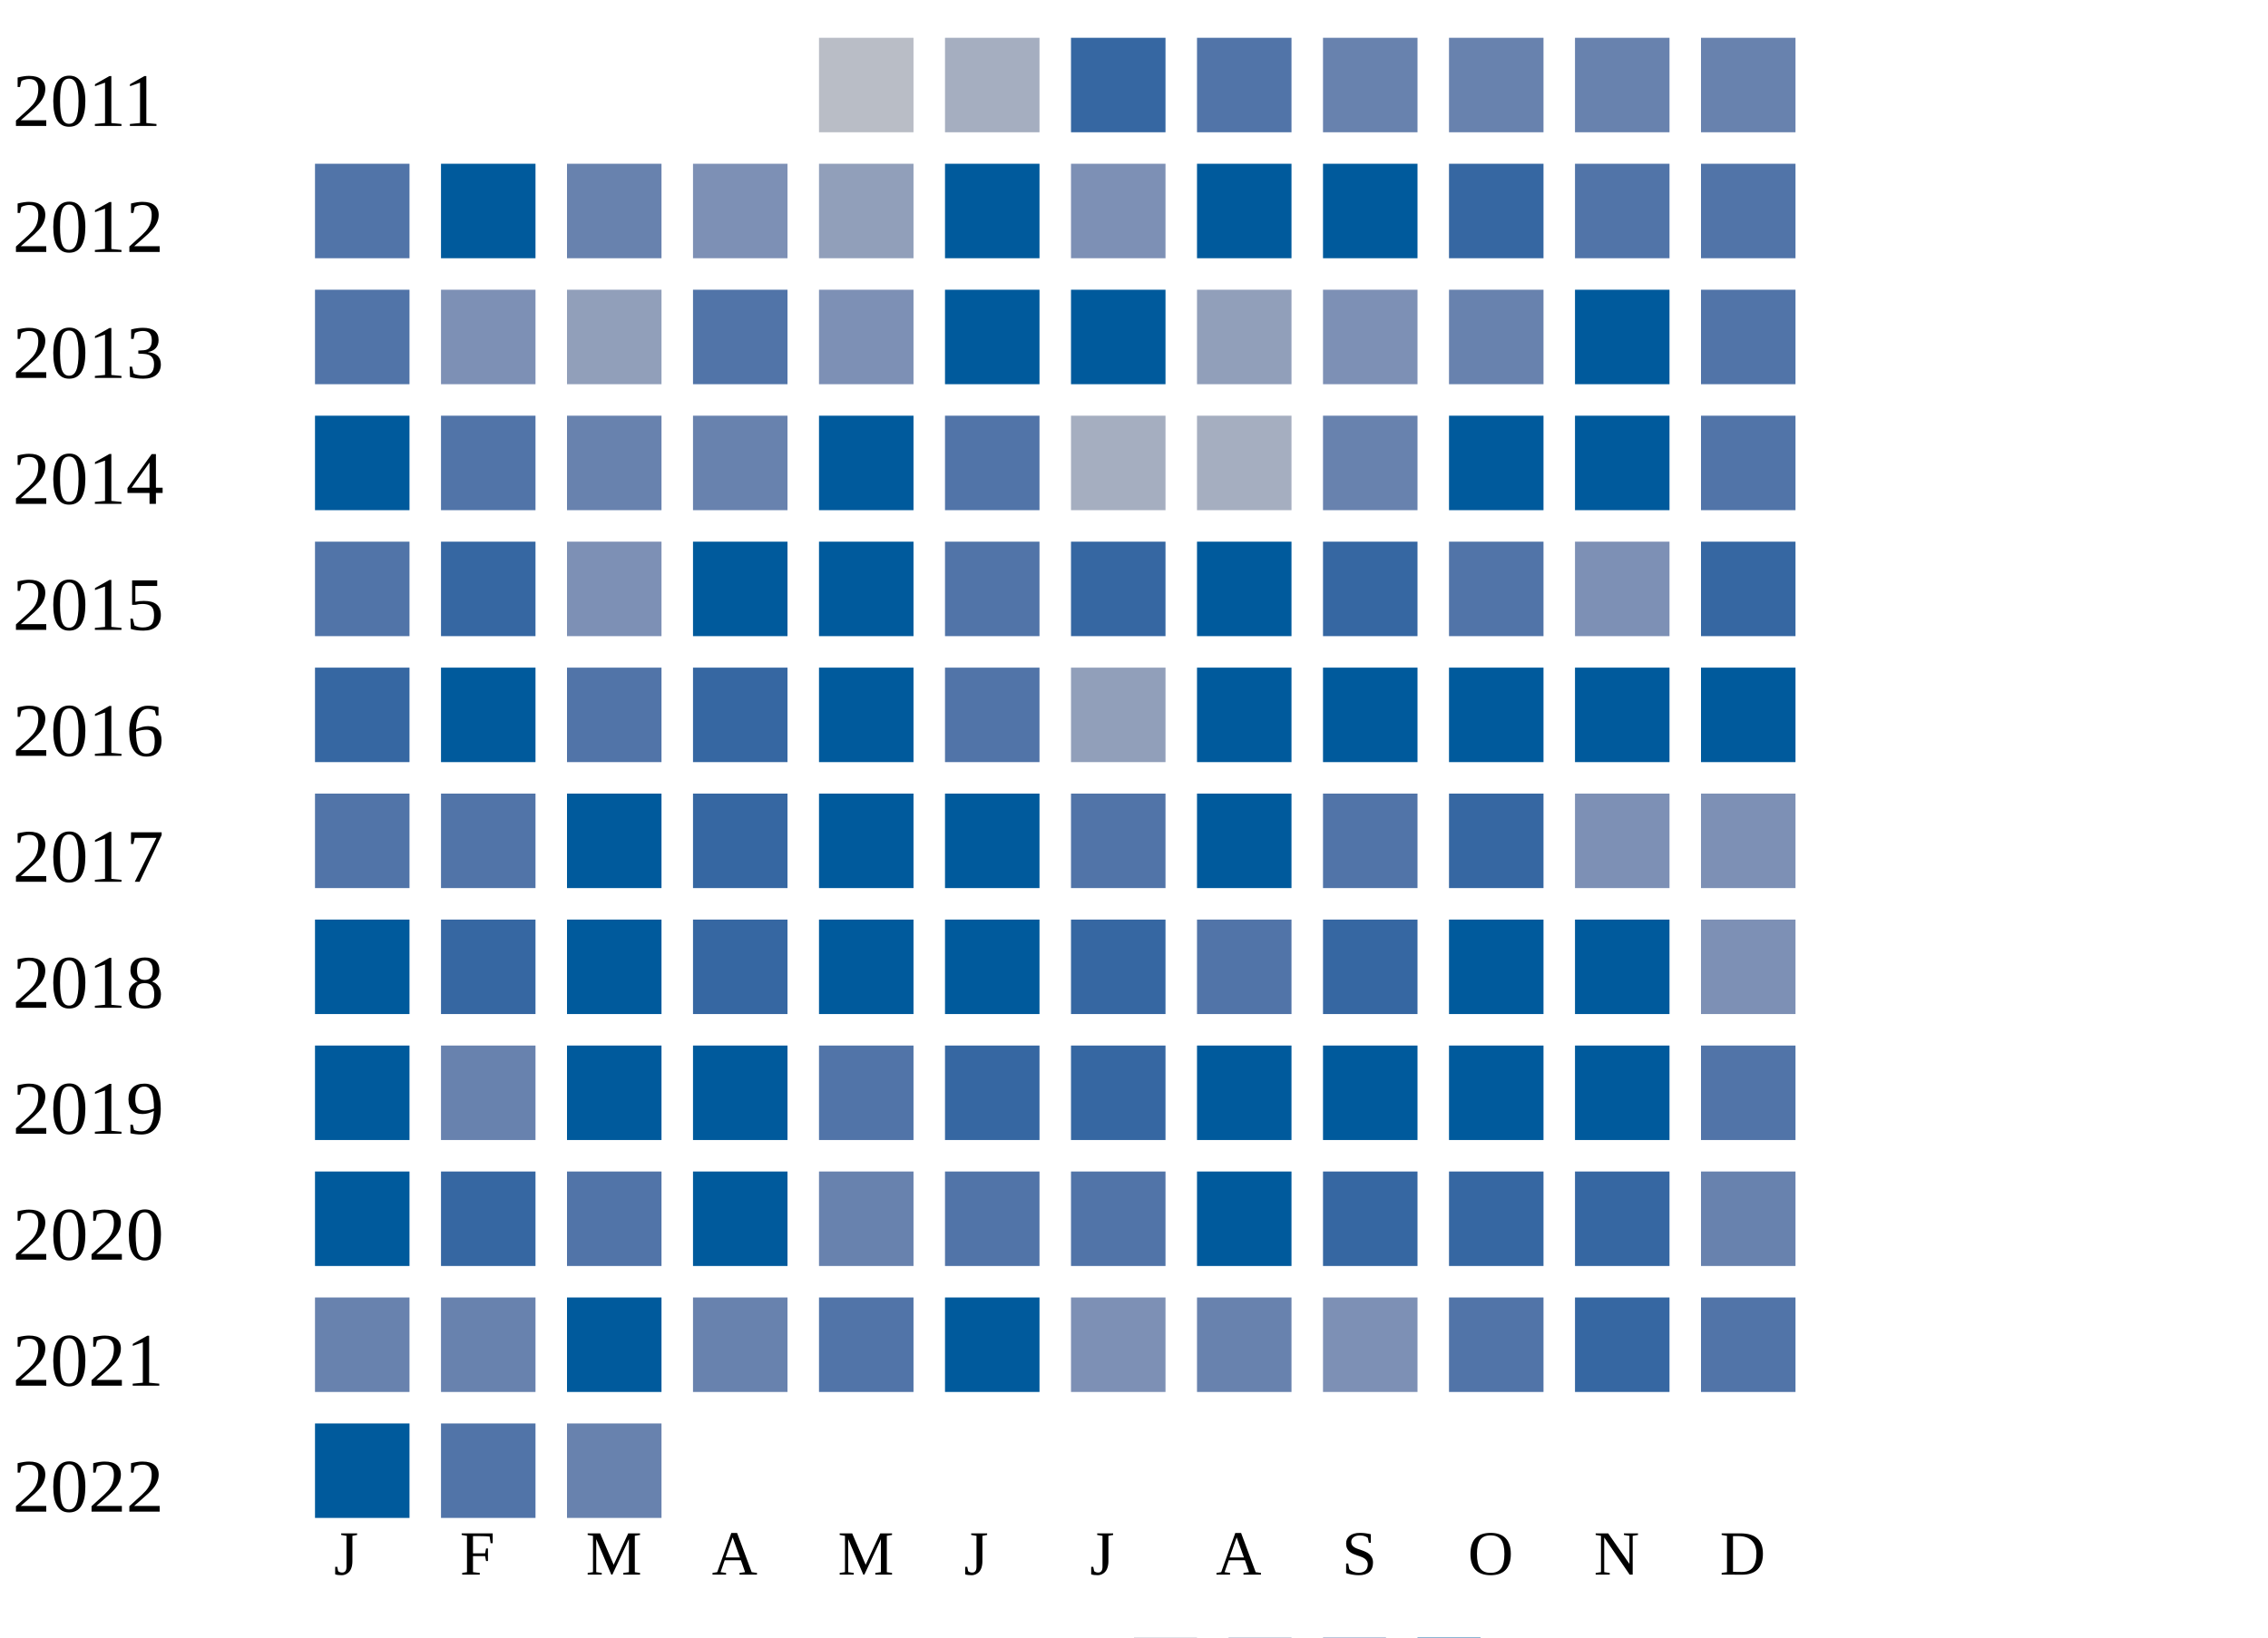
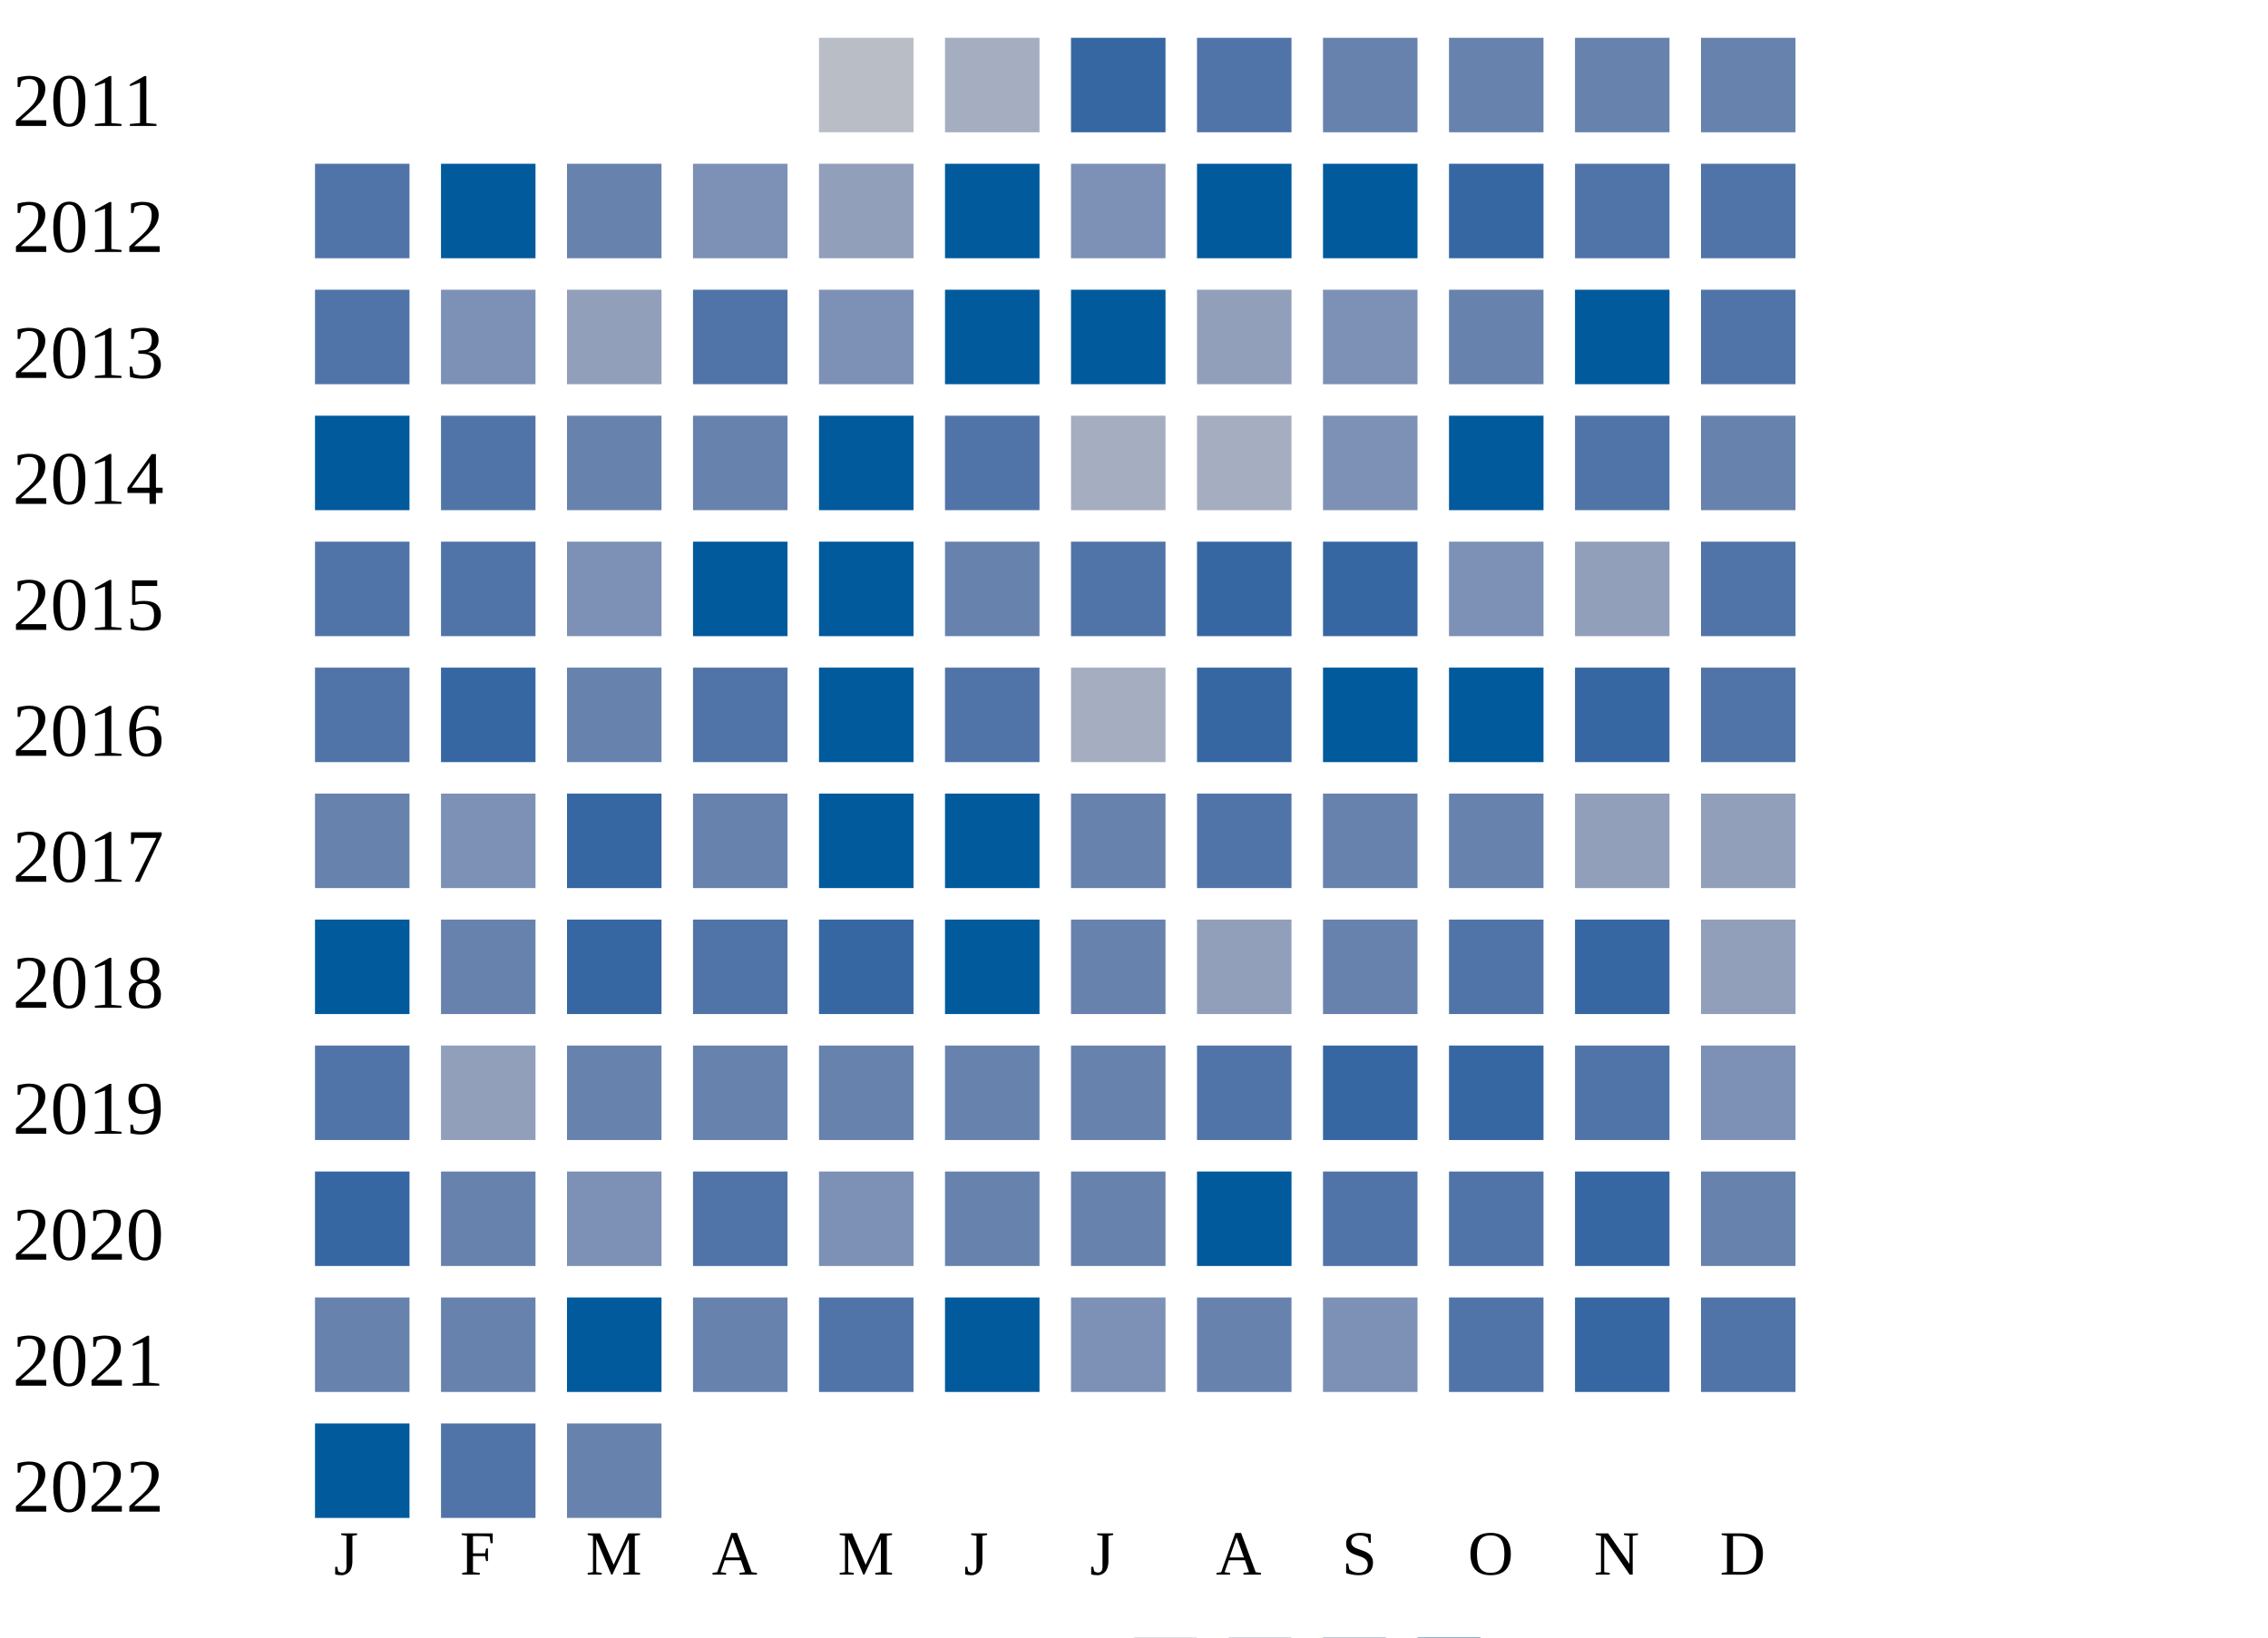
<svg xmlns="http://www.w3.org/2000/svg" width="360" height="260">
  <g transform="translate(0 0)">
    <text x="2" y="20">2011</text>
    <rect x="130" y="6" width="15" height="15" fill="#b9bdc6" />
    <rect x="150" y="6" width="15" height="15" fill="#a5aec0" />
    <rect x="170" y="6" width="15" height="15" fill="#3667a2" />
    <rect x="190" y="6" width="15" height="15" fill="#5174a8" />
    <rect x="210" y="6" width="15" height="15" fill="#6882ae" />
    <rect x="230" y="6" width="15" height="15" fill="#6882ae" />
    <rect x="250" y="6" width="15" height="15" fill="#6882ae" />
    <rect x="270" y="6" width="15" height="15" fill="#6882ae" />
  </g>
  <g transform="translate(0 20)">
    <text x="2" y="20">2012</text>
    <rect x="50" y="6" width="15" height="15" fill="#5174a8" />
    <rect x="70" y="6" width="15" height="15" fill="#005a9c" />
    <rect x="90" y="6" width="15" height="15" fill="#6882ae" />
    <rect x="110" y="6" width="15" height="15" fill="#7d90b5" />
    <rect x="130" y="6" width="15" height="15" fill="#919fba" />
    <rect x="150" y="6" width="15" height="15" fill="#005a9c" />
    <rect x="170" y="6" width="15" height="15" fill="#7d90b5" />
    <rect x="190" y="6" width="15" height="15" fill="#005a9c" />
    <rect x="210" y="6" width="15" height="15" fill="#005a9c" />
    <rect x="230" y="6" width="15" height="15" fill="#3667a2" />
    <rect x="250" y="6" width="15" height="15" fill="#5174a8" />
    <rect x="270" y="6" width="15" height="15" fill="#5174a8" />
  </g>
  <g transform="translate(0 40)">
    <text x="2" y="20">2013</text>
    <rect x="50" y="6" width="15" height="15" fill="#5174a8" />
    <rect x="70" y="6" width="15" height="15" fill="#7d90b5" />
    <rect x="90" y="6" width="15" height="15" fill="#919fba" />
    <rect x="110" y="6" width="15" height="15" fill="#5174a8" />
    <rect x="130" y="6" width="15" height="15" fill="#7d90b5" />
    <rect x="150" y="6" width="15" height="15" fill="#005a9c" />
    <rect x="170" y="6" width="15" height="15" fill="#005a9c" />
    <rect x="190" y="6" width="15" height="15" fill="#919fba" />
    <rect x="210" y="6" width="15" height="15" fill="#7d90b5" />
    <rect x="230" y="6" width="15" height="15" fill="#6882ae" />
    <rect x="250" y="6" width="15" height="15" fill="#005a9c" />
    <rect x="270" y="6" width="15" height="15" fill="#5174a8" />
  </g>
  <g transform="translate(0 60)">
    <text x="2" y="20">2014</text>
    <rect x="50" y="6" width="15" height="15" fill="#005a9c" />
    <rect x="70" y="6" width="15" height="15" fill="#5174a8" />
    <rect x="90" y="6" width="15" height="15" fill="#6882ae" />
    <rect x="110" y="6" width="15" height="15" fill="#6882ae" />
    <rect x="130" y="6" width="15" height="15" fill="#005a9c" />
    <rect x="150" y="6" width="15" height="15" fill="#5174a8" />
    <rect x="170" y="6" width="15" height="15" fill="#a5aec0" />
    <rect x="190" y="6" width="15" height="15" fill="#a5aec0" />
-     <rect x="210" y="6" width="15" height="15" fill="#6882ae" />
+     <rect x="210" y="6" width="15" height="15" fill="#7d90b5" />
    <rect x="230" y="6" width="15" height="15" fill="#005a9c" />
-     <rect x="250" y="6" width="15" height="15" fill="#005a9c" />
-     <rect x="270" y="6" width="15" height="15" fill="#5174a8" />
+     <rect x="250" y="6" width="15" height="15" fill="#5174a8" />
+     <rect x="270" y="6" width="15" height="15" fill="#6882ae" />
  </g>
  <g transform="translate(0 80)">
    <text x="2" y="20">2015</text>
    <rect x="50" y="6" width="15" height="15" fill="#5174a8" />
-     <rect x="70" y="6" width="15" height="15" fill="#3667a2" />
+     <rect x="70" y="6" width="15" height="15" fill="#5174a8" />
    <rect x="90" y="6" width="15" height="15" fill="#7d90b5" />
    <rect x="110" y="6" width="15" height="15" fill="#005a9c" />
    <rect x="130" y="6" width="15" height="15" fill="#005a9c" />
-     <rect x="150" y="6" width="15" height="15" fill="#5174a8" />
-     <rect x="170" y="6" width="15" height="15" fill="#3667a2" />
-     <rect x="190" y="6" width="15" height="15" fill="#005a9c" />
+     <rect x="150" y="6" width="15" height="15" fill="#6882ae" />
+     <rect x="170" y="6" width="15" height="15" fill="#5174a8" />
+     <rect x="190" y="6" width="15" height="15" fill="#3667a2" />
    <rect x="210" y="6" width="15" height="15" fill="#3667a2" />
-     <rect x="230" y="6" width="15" height="15" fill="#5174a8" />
-     <rect x="250" y="6" width="15" height="15" fill="#7d90b5" />
-     <rect x="270" y="6" width="15" height="15" fill="#3667a2" />
+     <rect x="230" y="6" width="15" height="15" fill="#7d90b5" />
+     <rect x="250" y="6" width="15" height="15" fill="#919fba" />
+     <rect x="270" y="6" width="15" height="15" fill="#5174a8" />
  </g>
  <g transform="translate(0 100)">
    <text x="2" y="20">2016</text>
-     <rect x="50" y="6" width="15" height="15" fill="#3667a2" />
-     <rect x="70" y="6" width="15" height="15" fill="#005a9c" />
-     <rect x="90" y="6" width="15" height="15" fill="#5174a8" />
-     <rect x="110" y="6" width="15" height="15" fill="#3667a2" />
+     <rect x="50" y="6" width="15" height="15" fill="#5174a8" />
+     <rect x="70" y="6" width="15" height="15" fill="#3667a2" />
+     <rect x="90" y="6" width="15" height="15" fill="#6882ae" />
+     <rect x="110" y="6" width="15" height="15" fill="#5174a8" />
    <rect x="130" y="6" width="15" height="15" fill="#005a9c" />
    <rect x="150" y="6" width="15" height="15" fill="#5174a8" />
-     <rect x="170" y="6" width="15" height="15" fill="#919fba" />
-     <rect x="190" y="6" width="15" height="15" fill="#005a9c" />
+     <rect x="170" y="6" width="15" height="15" fill="#a5aec0" />
+     <rect x="190" y="6" width="15" height="15" fill="#3667a2" />
    <rect x="210" y="6" width="15" height="15" fill="#005a9c" />
    <rect x="230" y="6" width="15" height="15" fill="#005a9c" />
-     <rect x="250" y="6" width="15" height="15" fill="#005a9c" />
-     <rect x="270" y="6" width="15" height="15" fill="#005a9c" />
+     <rect x="250" y="6" width="15" height="15" fill="#3667a2" />
+     <rect x="270" y="6" width="15" height="15" fill="#5174a8" />
  </g>
  <g transform="translate(0 120)">
    <text x="2" y="20">2017</text>
-     <rect x="50" y="6" width="15" height="15" fill="#5174a8" />
-     <rect x="70" y="6" width="15" height="15" fill="#5174a8" />
-     <rect x="90" y="6" width="15" height="15" fill="#005a9c" />
-     <rect x="110" y="6" width="15" height="15" fill="#3667a2" />
+     <rect x="50" y="6" width="15" height="15" fill="#6882ae" />
+     <rect x="70" y="6" width="15" height="15" fill="#7d90b5" />
+     <rect x="90" y="6" width="15" height="15" fill="#3667a2" />
+     <rect x="110" y="6" width="15" height="15" fill="#6882ae" />
    <rect x="130" y="6" width="15" height="15" fill="#005a9c" />
    <rect x="150" y="6" width="15" height="15" fill="#005a9c" />
-     <rect x="170" y="6" width="15" height="15" fill="#5174a8" />
-     <rect x="190" y="6" width="15" height="15" fill="#005a9c" />
-     <rect x="210" y="6" width="15" height="15" fill="#5174a8" />
-     <rect x="230" y="6" width="15" height="15" fill="#3667a2" />
-     <rect x="250" y="6" width="15" height="15" fill="#7d90b5" />
-     <rect x="270" y="6" width="15" height="15" fill="#7d90b5" />
+     <rect x="170" y="6" width="15" height="15" fill="#6882ae" />
+     <rect x="190" y="6" width="15" height="15" fill="#5174a8" />
+     <rect x="210" y="6" width="15" height="15" fill="#6882ae" />
+     <rect x="230" y="6" width="15" height="15" fill="#6882ae" />
+     <rect x="250" y="6" width="15" height="15" fill="#919fba" />
+     <rect x="270" y="6" width="15" height="15" fill="#919fba" />
  </g>
  <g transform="translate(0 140)">
    <text x="2" y="20">2018</text>
    <rect x="50" y="6" width="15" height="15" fill="#005a9c" />
-     <rect x="70" y="6" width="15" height="15" fill="#3667a2" />
-     <rect x="90" y="6" width="15" height="15" fill="#005a9c" />
-     <rect x="110" y="6" width="15" height="15" fill="#3667a2" />
-     <rect x="130" y="6" width="15" height="15" fill="#005a9c" />
+     <rect x="70" y="6" width="15" height="15" fill="#6882ae" />
+     <rect x="90" y="6" width="15" height="15" fill="#3667a2" />
+     <rect x="110" y="6" width="15" height="15" fill="#5174a8" />
+     <rect x="130" y="6" width="15" height="15" fill="#3667a2" />
    <rect x="150" y="6" width="15" height="15" fill="#005a9c" />
-     <rect x="170" y="6" width="15" height="15" fill="#3667a2" />
-     <rect x="190" y="6" width="15" height="15" fill="#5174a8" />
-     <rect x="210" y="6" width="15" height="15" fill="#3667a2" />
-     <rect x="230" y="6" width="15" height="15" fill="#005a9c" />
-     <rect x="250" y="6" width="15" height="15" fill="#005a9c" />
-     <rect x="270" y="6" width="15" height="15" fill="#7d90b5" />
+     <rect x="170" y="6" width="15" height="15" fill="#6882ae" />
+     <rect x="190" y="6" width="15" height="15" fill="#919fba" />
+     <rect x="210" y="6" width="15" height="15" fill="#6882ae" />
+     <rect x="230" y="6" width="15" height="15" fill="#5174a8" />
+     <rect x="250" y="6" width="15" height="15" fill="#3667a2" />
+     <rect x="270" y="6" width="15" height="15" fill="#919fba" />
  </g>
  <g transform="translate(0 160)">
    <text x="2" y="20">2019</text>
-     <rect x="50" y="6" width="15" height="15" fill="#005a9c" />
-     <rect x="70" y="6" width="15" height="15" fill="#6882ae" />
-     <rect x="90" y="6" width="15" height="15" fill="#005a9c" />
-     <rect x="110" y="6" width="15" height="15" fill="#005a9c" />
-     <rect x="130" y="6" width="15" height="15" fill="#5174a8" />
-     <rect x="150" y="6" width="15" height="15" fill="#3667a2" />
-     <rect x="170" y="6" width="15" height="15" fill="#3667a2" />
-     <rect x="190" y="6" width="15" height="15" fill="#005a9c" />
-     <rect x="210" y="6" width="15" height="15" fill="#005a9c" />
-     <rect x="230" y="6" width="15" height="15" fill="#005a9c" />
-     <rect x="250" y="6" width="15" height="15" fill="#005a9c" />
-     <rect x="270" y="6" width="15" height="15" fill="#5174a8" />
+     <rect x="50" y="6" width="15" height="15" fill="#5174a8" />
+     <rect x="70" y="6" width="15" height="15" fill="#919fba" />
+     <rect x="90" y="6" width="15" height="15" fill="#6882ae" />
+     <rect x="110" y="6" width="15" height="15" fill="#6882ae" />
+     <rect x="130" y="6" width="15" height="15" fill="#6882ae" />
+     <rect x="150" y="6" width="15" height="15" fill="#6882ae" />
+     <rect x="170" y="6" width="15" height="15" fill="#6882ae" />
+     <rect x="190" y="6" width="15" height="15" fill="#5174a8" />
+     <rect x="210" y="6" width="15" height="15" fill="#3667a2" />
+     <rect x="230" y="6" width="15" height="15" fill="#3667a2" />
+     <rect x="250" y="6" width="15" height="15" fill="#5174a8" />
+     <rect x="270" y="6" width="15" height="15" fill="#7d90b5" />
  </g>
  <g transform="translate(0 180)">
    <text x="2" y="20">2020</text>
-     <rect x="50" y="6" width="15" height="15" fill="#005a9c" />
-     <rect x="70" y="6" width="15" height="15" fill="#3667a2" />
-     <rect x="90" y="6" width="15" height="15" fill="#5174a8" />
-     <rect x="110" y="6" width="15" height="15" fill="#005a9c" />
-     <rect x="130" y="6" width="15" height="15" fill="#6882ae" />
-     <rect x="150" y="6" width="15" height="15" fill="#5174a8" />
-     <rect x="170" y="6" width="15" height="15" fill="#5174a8" />
+     <rect x="50" y="6" width="15" height="15" fill="#3667a2" />
+     <rect x="70" y="6" width="15" height="15" fill="#6882ae" />
+     <rect x="90" y="6" width="15" height="15" fill="#7d90b5" />
+     <rect x="110" y="6" width="15" height="15" fill="#5174a8" />
+     <rect x="130" y="6" width="15" height="15" fill="#7d90b5" />
+     <rect x="150" y="6" width="15" height="15" fill="#6882ae" />
+     <rect x="170" y="6" width="15" height="15" fill="#6882ae" />
    <rect x="190" y="6" width="15" height="15" fill="#005a9c" />
-     <rect x="210" y="6" width="15" height="15" fill="#3667a2" />
-     <rect x="230" y="6" width="15" height="15" fill="#3667a2" />
+     <rect x="210" y="6" width="15" height="15" fill="#5174a8" />
+     <rect x="230" y="6" width="15" height="15" fill="#5174a8" />
    <rect x="250" y="6" width="15" height="15" fill="#3667a2" />
    <rect x="270" y="6" width="15" height="15" fill="#6882ae" />
  </g>
  <g transform="translate(0 200)">
    <text x="2" y="20">2021</text>
    <rect x="50" y="6" width="15" height="15" fill="#6882ae" />
    <rect x="70" y="6" width="15" height="15" fill="#6882ae" />
    <rect x="90" y="6" width="15" height="15" fill="#005a9c" />
    <rect x="110" y="6" width="15" height="15" fill="#6882ae" />
    <rect x="130" y="6" width="15" height="15" fill="#5174a8" />
    <rect x="150" y="6" width="15" height="15" fill="#005a9c" />
    <rect x="170" y="6" width="15" height="15" fill="#7d90b5" />
    <rect x="190" y="6" width="15" height="15" fill="#6882ae" />
    <rect x="210" y="6" width="15" height="15" fill="#7d90b5" />
    <rect x="230" y="6" width="15" height="15" fill="#5174a8" />
    <rect x="250" y="6" width="15" height="15" fill="#3667a2" />
    <rect x="270" y="6" width="15" height="15" fill="#5174a8" />
  </g>
  <g transform="translate(0 220)">
    <text x="2" y="20">2022</text>
    <rect x="50" y="6" width="15" height="15" fill="#005a9c" />
    <rect x="70" y="6" width="15" height="15" fill="#5174a8" />
    <rect x="90" y="6" width="15" height="15" fill="#6882ae" />
  </g>
  <text style="font-size: 10px; text-align: center" x="53" y="250">J</text>
  <text style="font-size: 10px; text-align: center" x="73" y="250">F</text>
  <text style="font-size: 10px; text-align: center" x="93" y="250">M</text>
  <text style="font-size: 10px; text-align: center" x="113" y="250">A</text>
  <text style="font-size: 10px; text-align: center" x="133" y="250">M</text>
  <text style="font-size: 10px; text-align: center" x="153" y="250">J</text>
  <text style="font-size: 10px; text-align: center" x="173" y="250">J</text>
  <text style="font-size: 10px; text-align: center" x="193" y="250">A</text>
  <text style="font-size: 10px; text-align: center" x="213" y="250">S</text>
  <text style="font-size: 10px; text-align: center" x="233" y="250">O</text>
  <text style="font-size: 10px; text-align: center" x="253" y="250">N</text>
  <text style="font-size: 10px; text-align: center" x="273" y="250">D</text>
  <text style="font-size: 10px;" x="155" y="269">Less</text>
  <rect fill="#b9bdc6" width="10" height="10" x="180" y="260" />
  <rect fill="#919fba" width="10" height="10" x="195" y="260" />
  <rect fill="#6882ae" width="10" height="10" x="210" y="260" />
  <rect fill="#005a9c" width="10" height="10" x="225" y="260" />
  <text x="240" y="269" style="font-size: 10px;">More</text>
</svg>
